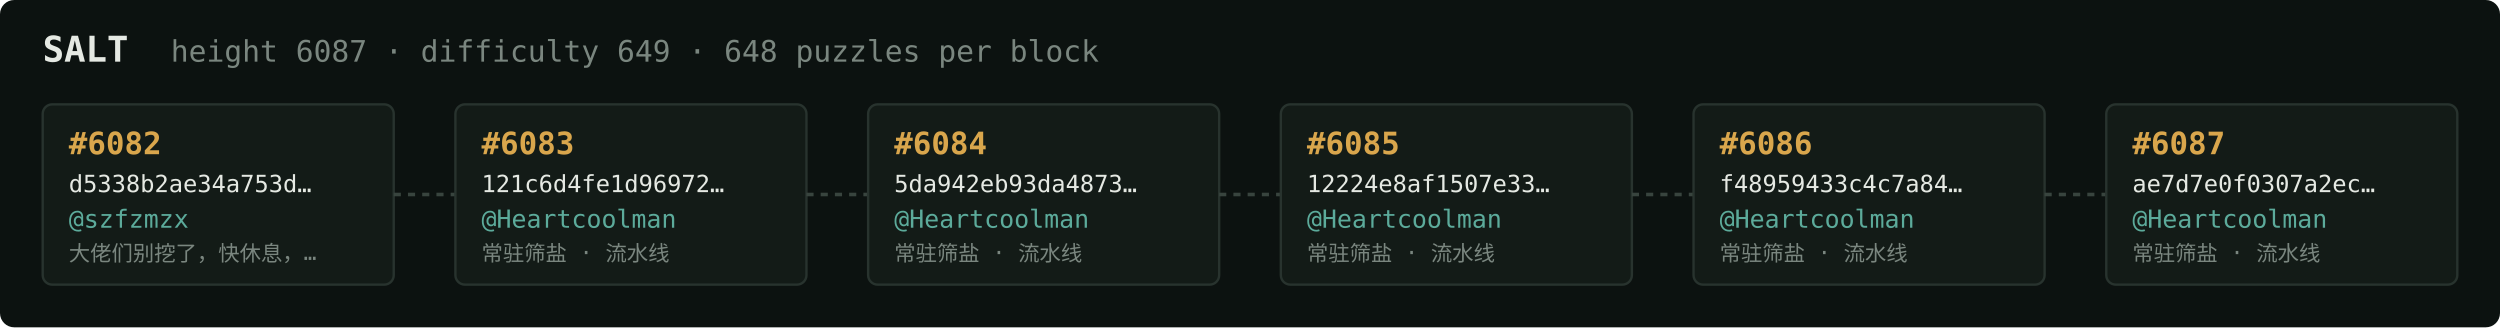
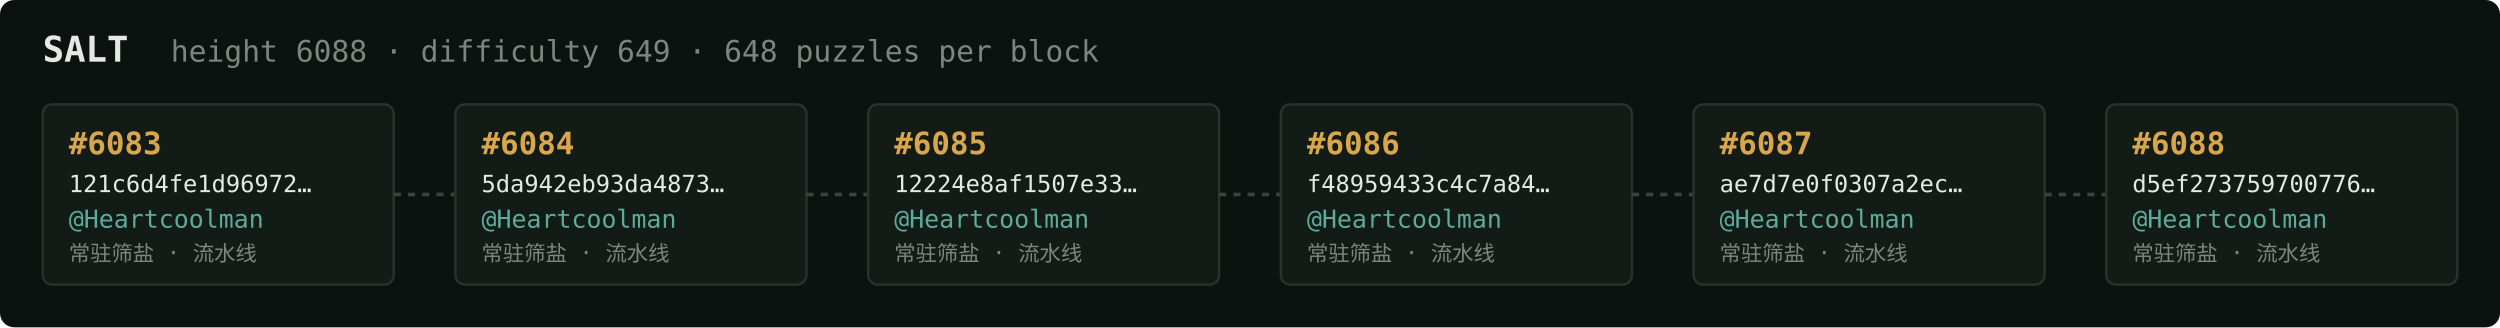
<svg xmlns="http://www.w3.org/2000/svg" width="1054" height="138" viewBox="0 0 1054 138" font-family="ui-monospace,SFMono-Regular,Menlo,monospace">
  <rect fill="#0c1210" width="1054" height="138" rx="6" />
  <text x="18" y="26" fill="#e5e9e3" font-size="15" font-weight="700">SALT</text>
-   <text x="72" y="26" fill="#7a867f" font-size="12.5">height 6087 · difficulty 649 · 648 puzzles per block</text>
+   <text x="72" y="26" fill="#7a867f" font-size="12.5">height 6088 · difficulty 649 · 648 puzzles per block</text>
  <rect x="18" y="44" width="148" height="76" rx="4" fill="#131b17" stroke="#28332e" stroke-width="1" />
-   <text x="29" y="65" fill="#d9a64c" font-size="13" font-weight="700">#6082</text>
-   <text x="29" y="81" fill="#e5e9e3" font-size="10">d5338b2ae34a753d…</text>
-   <text x="29" y="96" fill="#5cab9b" font-size="10.5">@szfzmzx</text>
-   <text x="29" y="110" fill="#7a867f" font-size="9">大佬们别挖了，快休息，…</text>
+   <text x="29" y="65" fill="#d9a64c" font-size="13" font-weight="700">#6083</text>
+   <text x="29" y="81" fill="#e5e9e3" font-size="10">121c6d4fe1d96972…</text>
+   <text x="29" y="96" fill="#5cab9b" font-size="10.5">@Heartcoolman</text>
+   <text x="29" y="110" fill="#7a867f" font-size="9">常驻筛盐 · 流水线</text>
  <line x1="166" y1="82.0" x2="192" y2="82.0" stroke="#38443e" stroke-width="1.5" stroke-dasharray="3 3" />
  <rect x="192" y="44" width="148" height="76" rx="4" fill="#131b17" stroke="#28332e" stroke-width="1" />
-   <text x="203" y="65" fill="#d9a64c" font-size="13" font-weight="700">#6083</text>
-   <text x="203" y="81" fill="#e5e9e3" font-size="10">121c6d4fe1d96972…</text>
+   <text x="203" y="65" fill="#d9a64c" font-size="13" font-weight="700">#6084</text>
+   <text x="203" y="81" fill="#e5e9e3" font-size="10">5da942eb93da4873…</text>
  <text x="203" y="96" fill="#5cab9b" font-size="10.5">@Heartcoolman</text>
  <text x="203" y="110" fill="#7a867f" font-size="9">常驻筛盐 · 流水线</text>
  <line x1="340" y1="82.0" x2="366" y2="82.0" stroke="#38443e" stroke-width="1.5" stroke-dasharray="3 3" />
  <rect x="366" y="44" width="148" height="76" rx="4" fill="#131b17" stroke="#28332e" stroke-width="1" />
-   <text x="377" y="65" fill="#d9a64c" font-size="13" font-weight="700">#6084</text>
-   <text x="377" y="81" fill="#e5e9e3" font-size="10">5da942eb93da4873…</text>
+   <text x="377" y="65" fill="#d9a64c" font-size="13" font-weight="700">#6085</text>
+   <text x="377" y="81" fill="#e5e9e3" font-size="10">12224e8af1507e33…</text>
  <text x="377" y="96" fill="#5cab9b" font-size="10.5">@Heartcoolman</text>
  <text x="377" y="110" fill="#7a867f" font-size="9">常驻筛盐 · 流水线</text>
  <line x1="514" y1="82.0" x2="540" y2="82.0" stroke="#38443e" stroke-width="1.5" stroke-dasharray="3 3" />
  <rect x="540" y="44" width="148" height="76" rx="4" fill="#131b17" stroke="#28332e" stroke-width="1" />
-   <text x="551" y="65" fill="#d9a64c" font-size="13" font-weight="700">#6085</text>
-   <text x="551" y="81" fill="#e5e9e3" font-size="10">12224e8af1507e33…</text>
+   <text x="551" y="65" fill="#d9a64c" font-size="13" font-weight="700">#6086</text>
+   <text x="551" y="81" fill="#e5e9e3" font-size="10">f48959433c4c7a84…</text>
  <text x="551" y="96" fill="#5cab9b" font-size="10.5">@Heartcoolman</text>
  <text x="551" y="110" fill="#7a867f" font-size="9">常驻筛盐 · 流水线</text>
  <line x1="688" y1="82.0" x2="714" y2="82.0" stroke="#38443e" stroke-width="1.5" stroke-dasharray="3 3" />
  <rect x="714" y="44" width="148" height="76" rx="4" fill="#131b17" stroke="#28332e" stroke-width="1" />
-   <text x="725" y="65" fill="#d9a64c" font-size="13" font-weight="700">#6086</text>
-   <text x="725" y="81" fill="#e5e9e3" font-size="10">f48959433c4c7a84…</text>
+   <text x="725" y="65" fill="#d9a64c" font-size="13" font-weight="700">#6087</text>
+   <text x="725" y="81" fill="#e5e9e3" font-size="10">ae7d7e0f0307a2ec…</text>
  <text x="725" y="96" fill="#5cab9b" font-size="10.5">@Heartcoolman</text>
  <text x="725" y="110" fill="#7a867f" font-size="9">常驻筛盐 · 流水线</text>
  <line x1="862" y1="82.0" x2="888" y2="82.0" stroke="#38443e" stroke-width="1.5" stroke-dasharray="3 3" />
  <rect x="888" y="44" width="148" height="76" rx="4" fill="#131b17" stroke="#28332e" stroke-width="1" />
-   <text x="899" y="65" fill="#d9a64c" font-size="13" font-weight="700">#6087</text>
-   <text x="899" y="81" fill="#e5e9e3" font-size="10">ae7d7e0f0307a2ec…</text>
+   <text x="899" y="65" fill="#d9a64c" font-size="13" font-weight="700">#6088</text>
+   <text x="899" y="81" fill="#e5e9e3" font-size="10">d5ef273759700776…</text>
  <text x="899" y="96" fill="#5cab9b" font-size="10.5">@Heartcoolman</text>
  <text x="899" y="110" fill="#7a867f" font-size="9">常驻筛盐 · 流水线</text>
</svg>
